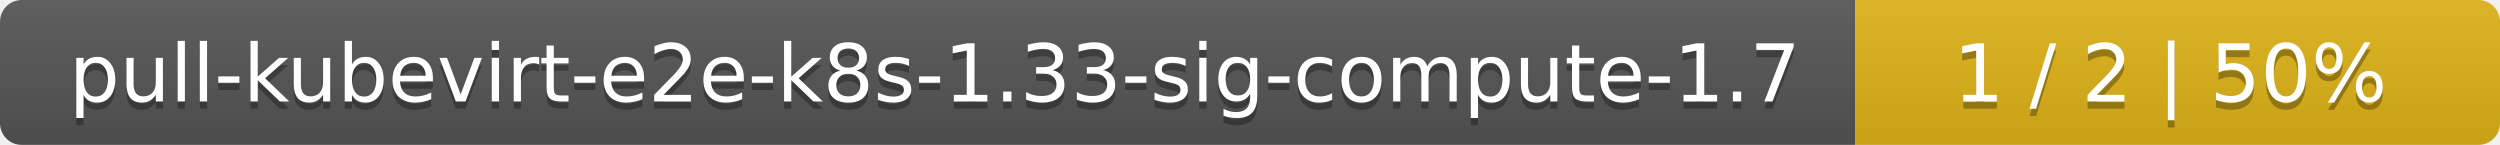
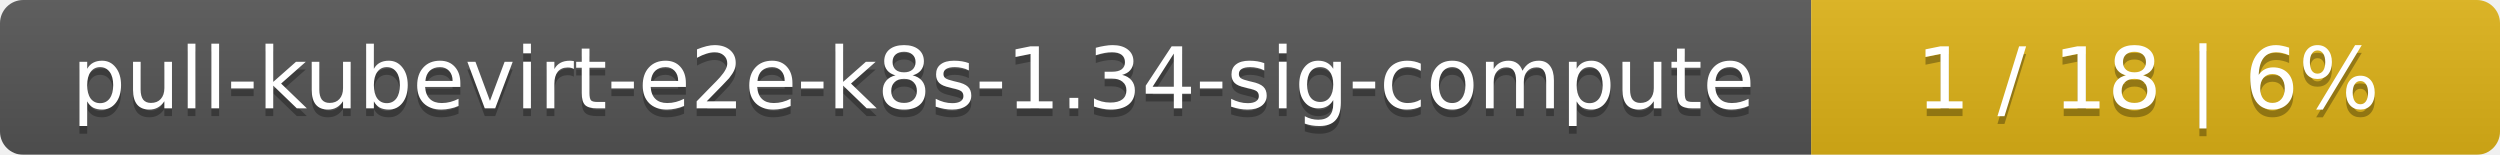
- <svg xmlns="http://www.w3.org/2000/svg" width="345" height="20">
+ <svg xmlns="http://www.w3.org/2000/svg" width="323" height="20">
  <linearGradient id="smooth" x2="0" y2="100%">
    <stop offset="0" stop-color="#bbb" stop-opacity=".1" />
    <stop offset="1" stop-opacity=".1" />
  </linearGradient>
  <mask id="round">
-     <rect width="345" height="20" rx="3" fill="#fff" />
+     <rect width="323" height="20" rx="3" fill="#fff" />
  </mask>
  <g mask="url(#round)">
-     <rect width="256" height="20" fill="#555" />
-     <rect x="256" width="89" height="20" fill="#dfb317" />
-     <rect width="345" height="20" fill="url(#smooth)" />
+     <rect width="234" height="20" fill="#555" />
+     <rect x="234" width="89" height="20" fill="#dfb317" />
+     <rect width="323" height="20" fill="url(#smooth)" />
  </g>
  <g fill="#fff" text-anchor="middle" font-family="DejaVu Sans,Verdana,Geneva,sans-serif" font-size="11">
-     <text x="129" y="15" fill="#010101" fill-opacity=".3">pull-kubevirt-e2e-k8s-1.33-sig-compute-1.7</text>
-     <text x="129" y="14">pull-kubevirt-e2e-k8s-1.33-sig-compute-1.7</text>
-     <text x="299.5" y="15" fill="#010101" fill-opacity=".3">1 / 2    |    50%</text>
-     <text x="299.5" y="14">1 / 2    |    50%</text>
+     <text x="118" y="15" fill="#010101" fill-opacity=".3">pull-kubevirt-e2e-k8s-1.34-sig-compute</text>
+     <text x="118" y="14">pull-kubevirt-e2e-k8s-1.34-sig-compute</text>
+     <text x="277.5" y="15" fill="#010101" fill-opacity=".3">1 / 18    |    6%</text>
+     <text x="277.5" y="14">1 / 18    |    6%</text>
  </g>
</svg>
